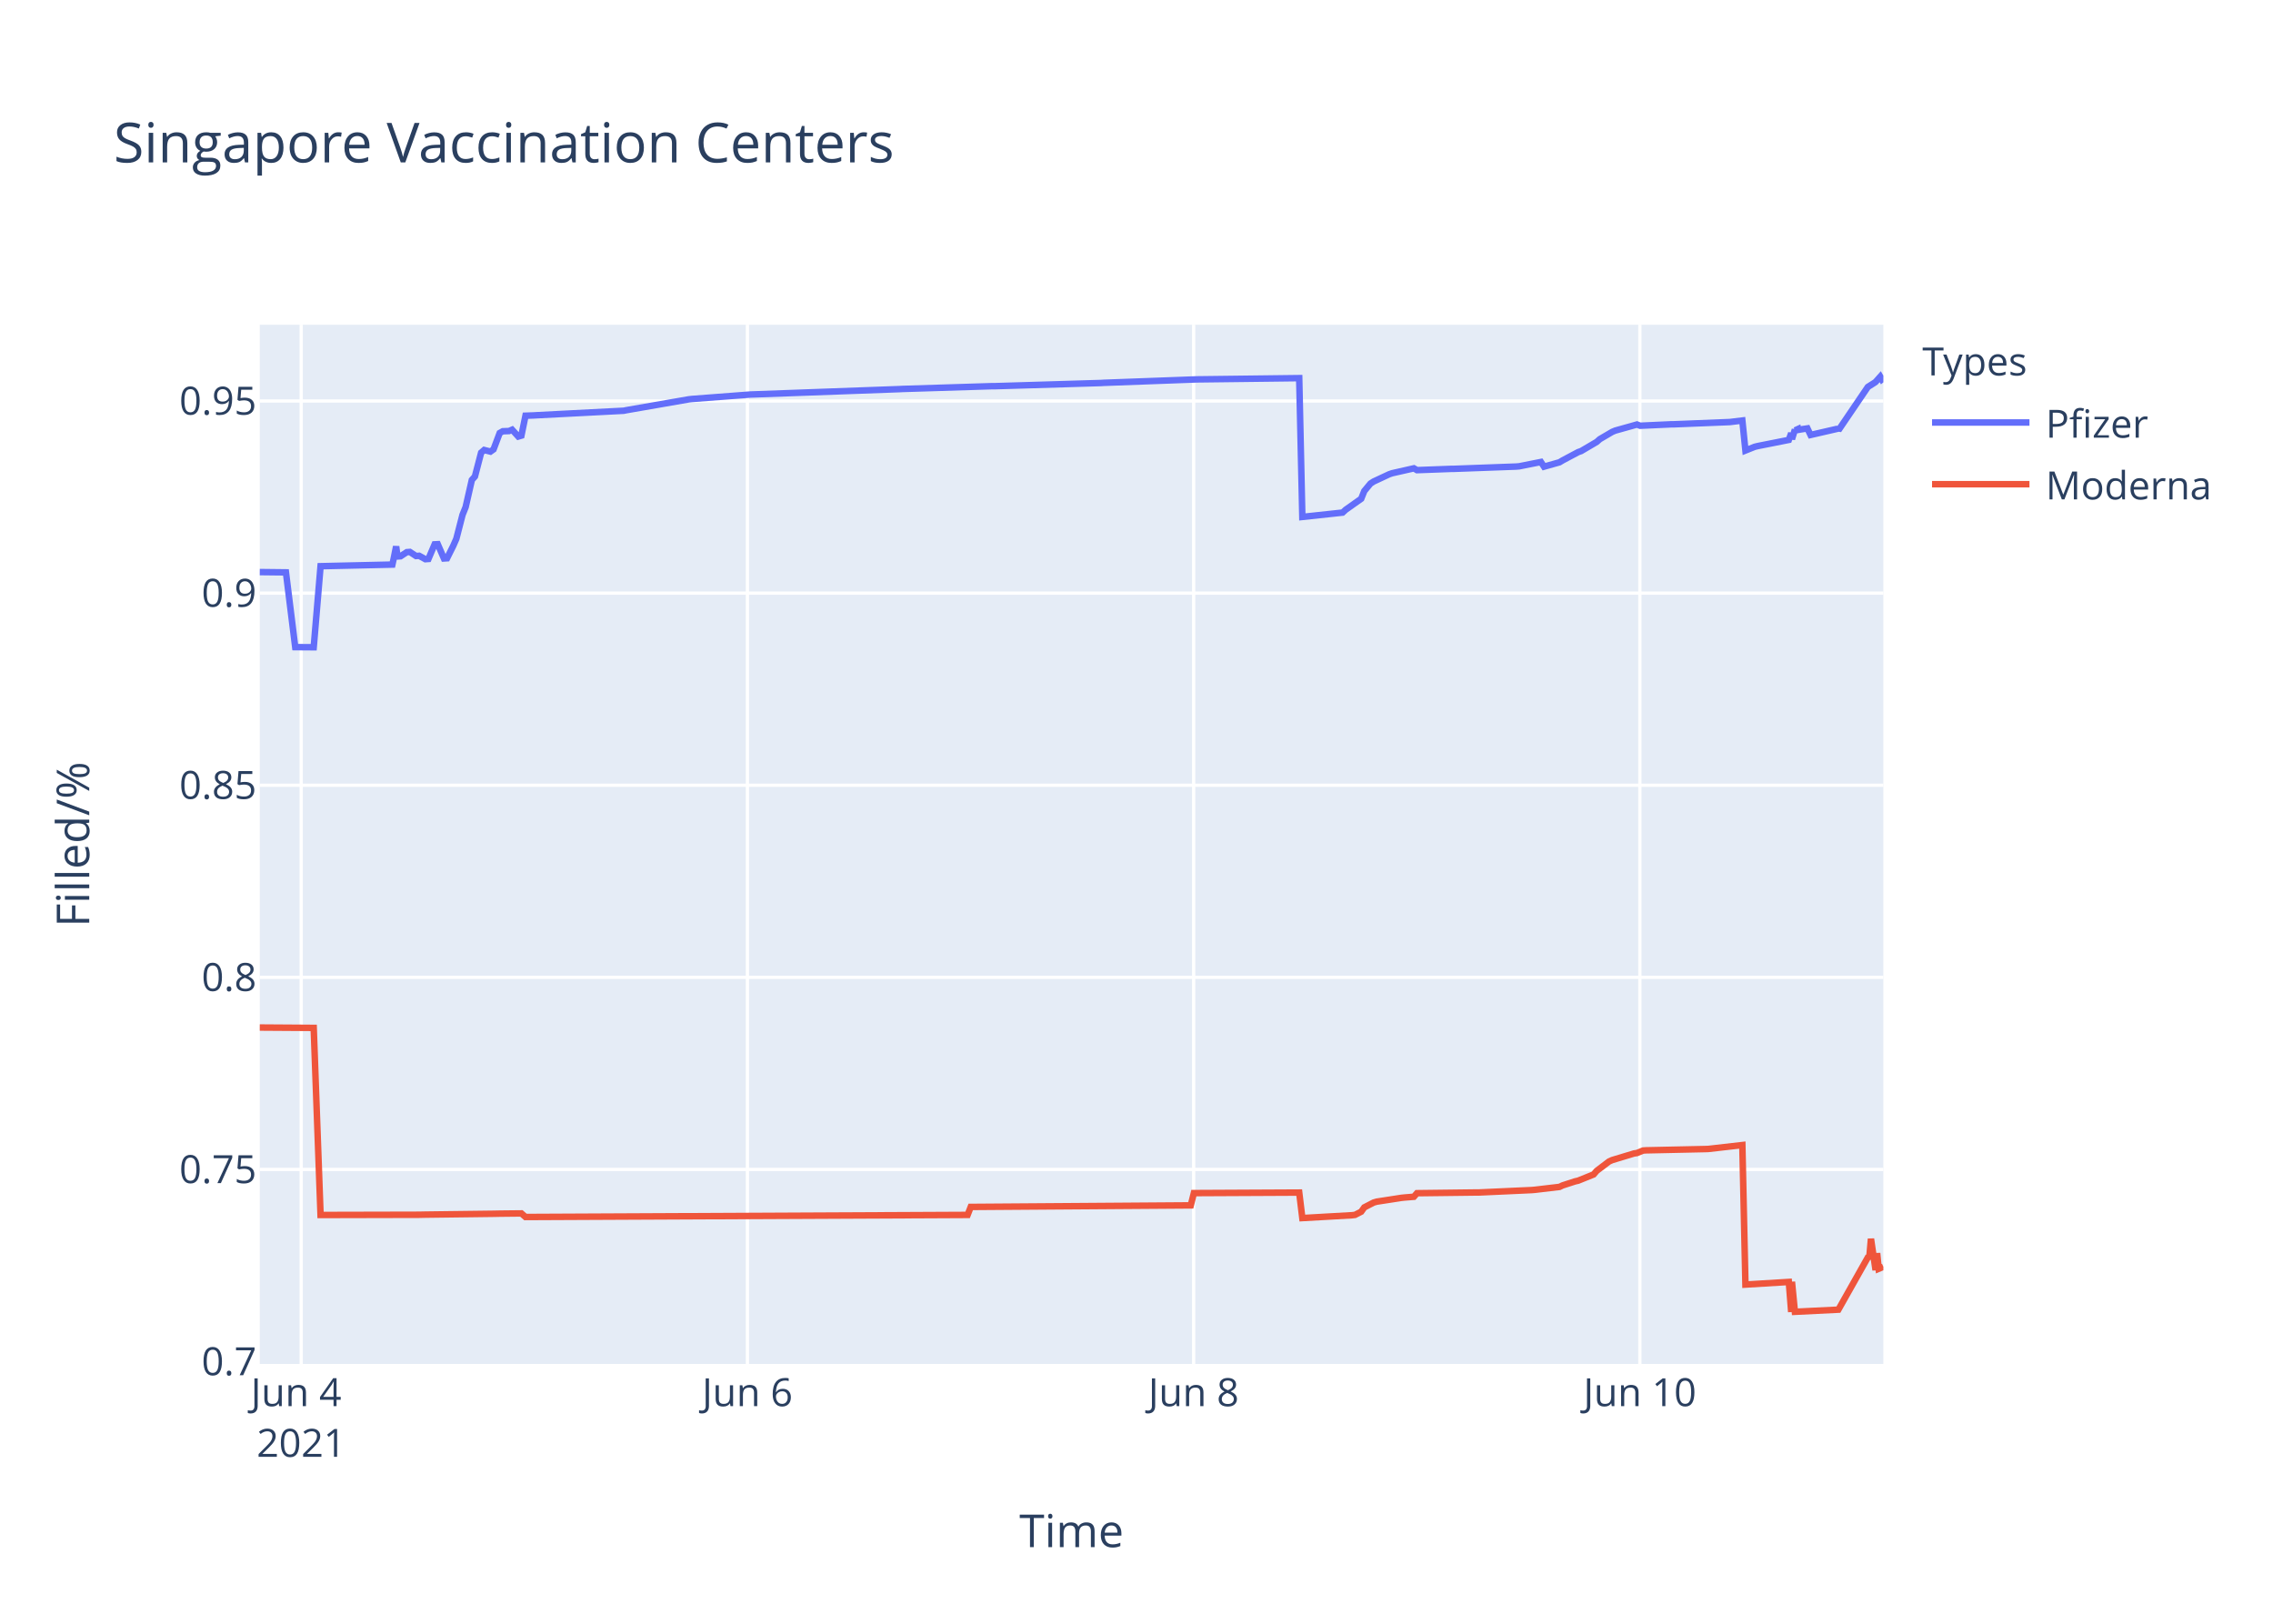
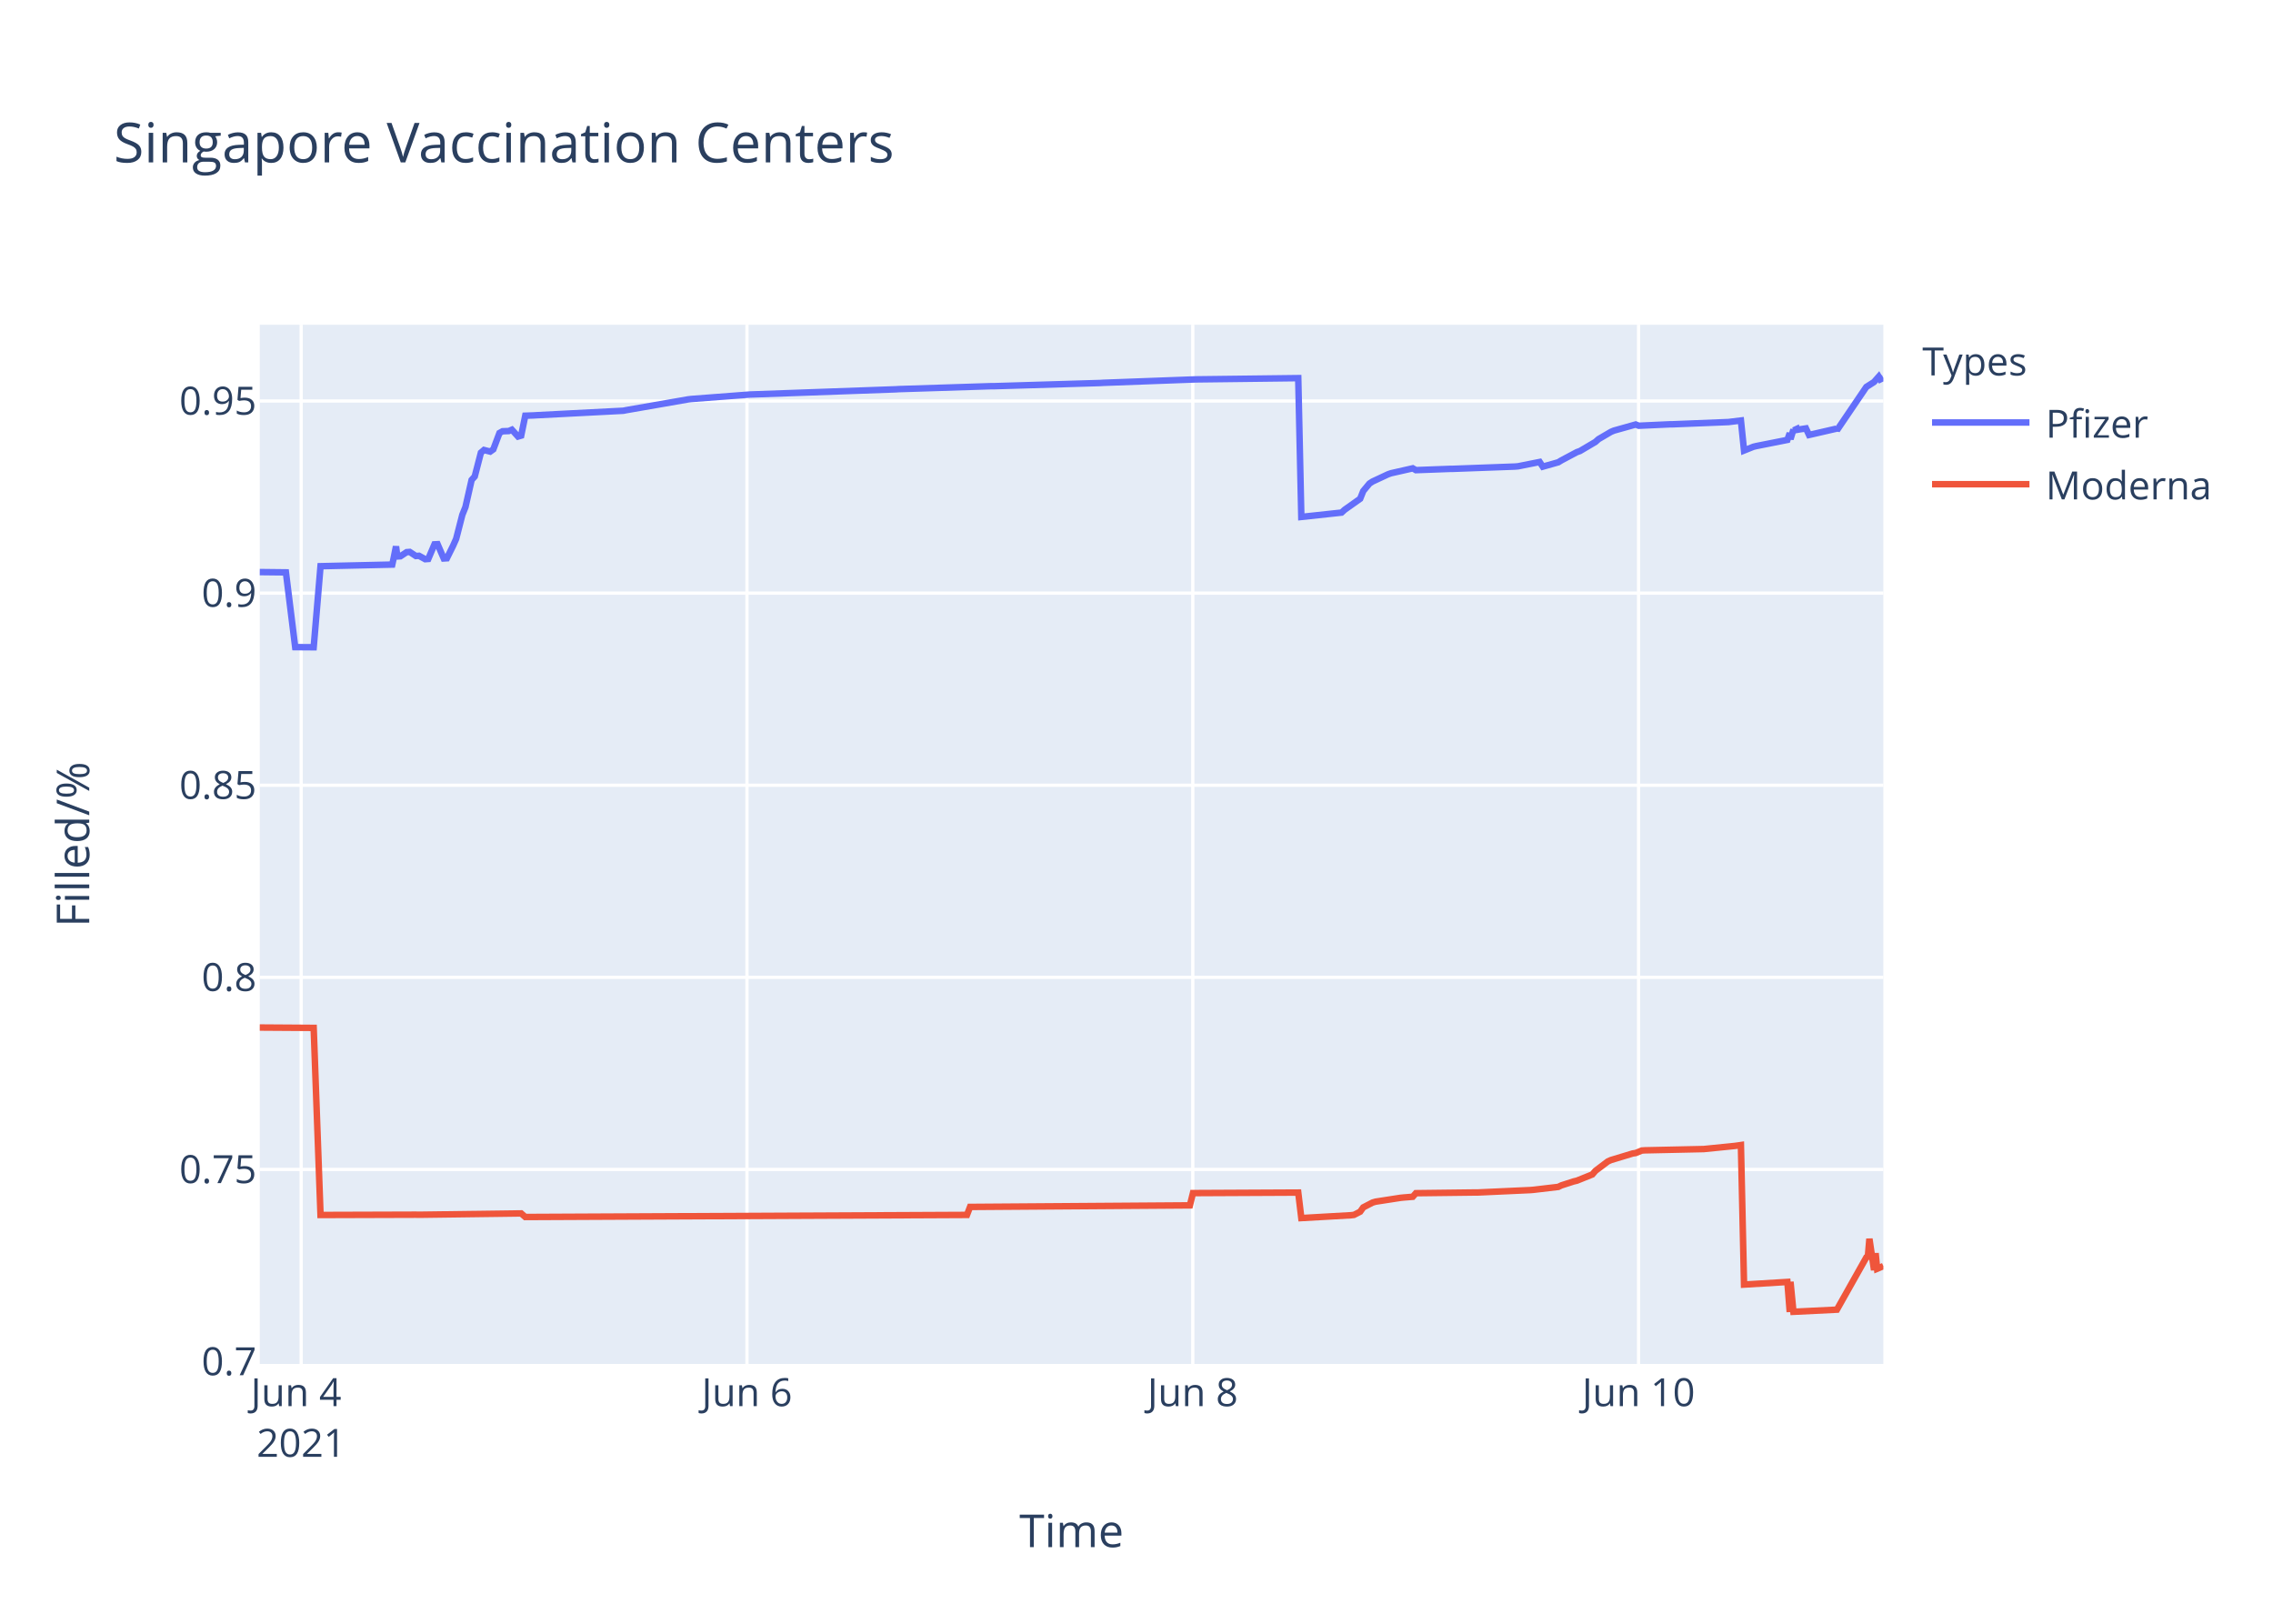
<svg xmlns="http://www.w3.org/2000/svg" class="main-svg" width="700" height="500" style="" viewBox="0 0 700 500">
  <rect x="0" y="0" width="700" height="500" style="fill: rgb(255, 255, 255); fill-opacity: 1;" />
-   <defs id="defs-6f9cfd">
+   <defs id="defs-8accf3">
    <g class="clips">
-       <clipPath id="clip6f9cfdxyplot" class="plotclip">
+       <clipPath id="clip8accf3xyplot" class="plotclip">
        <rect width="500" height="320" />
      </clipPath>
-       <clipPath class="axesclip" id="clip6f9cfdx">
+       <clipPath class="axesclip" id="clip8accf3x">
        <rect x="80" y="0" width="500" height="500" />
      </clipPath>
-       <clipPath class="axesclip" id="clip6f9cfdy">
+       <clipPath class="axesclip" id="clip8accf3y">
        <rect x="0" y="100" width="700" height="320" />
      </clipPath>
-       <clipPath class="axesclip" id="clip6f9cfdxy">
+       <clipPath class="axesclip" id="clip8accf3xy">
        <rect x="80" y="100" width="500" height="320" />
      </clipPath>
    </g>
    <g class="gradients" />
  </defs>
  <g class="bglayer">
    <rect class="bg" x="80" y="100" width="500" height="320" style="fill: rgb(229, 236, 246); fill-opacity: 1; stroke-width: 0;" />
  </g>
  <g class="layer-below">
    <g class="imagelayer" />
    <g class="shapelayer" />
  </g>
  <g class="cartesianlayer">
    <g class="subplot xy">
      <g class="layer-subplot">
        <g class="shapelayer" />
        <g class="imagelayer" />
      </g>
      <g class="gridlayer">
        <g class="x">
-           <path class="xgrid crisp" transform="translate(92.76,0)" d="M0,100v320" style="stroke: rgb(255, 255, 255); stroke-opacity: 1; stroke-width: 1px;" />
-           <path class="xgrid crisp" transform="translate(230.18,0)" d="M0,100v320" style="stroke: rgb(255, 255, 255); stroke-opacity: 1; stroke-width: 1px;" />
-           <path class="xgrid crisp" transform="translate(367.6,0)" d="M0,100v320" style="stroke: rgb(255, 255, 255); stroke-opacity: 1; stroke-width: 1px;" />
-           <path class="xgrid crisp" transform="translate(505.02,0)" d="M0,100v320" style="stroke: rgb(255, 255, 255); stroke-opacity: 1; stroke-width: 1px;" />
+           <path class="xgrid crisp" transform="translate(92.75,0)" d="M0,100v320" style="stroke: rgb(255, 255, 255); stroke-opacity: 1; stroke-width: 1px;" />
+           <path class="xgrid crisp" transform="translate(230.04,0)" d="M0,100v320" style="stroke: rgb(255, 255, 255); stroke-opacity: 1; stroke-width: 1px;" />
+           <path class="xgrid crisp" transform="translate(367.33,0)" d="M0,100v320" style="stroke: rgb(255, 255, 255); stroke-opacity: 1; stroke-width: 1px;" />
+           <path class="xgrid crisp" transform="translate(504.62,0)" d="M0,100v320" style="stroke: rgb(255, 255, 255); stroke-opacity: 1; stroke-width: 1px;" />
        </g>
        <g class="y">
          <path class="ygrid crisp" transform="translate(0,360.11)" d="M80,0h500" style="stroke: rgb(255, 255, 255); stroke-opacity: 1; stroke-width: 1px;" />
          <path class="ygrid crisp" transform="translate(0,300.95)" d="M80,0h500" style="stroke: rgb(255, 255, 255); stroke-opacity: 1; stroke-width: 1px;" />
          <path class="ygrid crisp" transform="translate(0,241.8)" d="M80,0h500" style="stroke: rgb(255, 255, 255); stroke-opacity: 1; stroke-width: 1px;" />
          <path class="ygrid crisp" transform="translate(0,182.64)" d="M80,0h500" style="stroke: rgb(255, 255, 255); stroke-opacity: 1; stroke-width: 1px;" />
          <path class="ygrid crisp" transform="translate(0,123.48)" d="M80,0h500" style="stroke: rgb(255, 255, 255); stroke-opacity: 1; stroke-width: 1px;" />
        </g>
      </g>
      <g class="zerolinelayer" />
      <path class="xlines-below" />
      <path class="ylines-below" />
      <g class="overlines-below" />
      <g class="xaxislayer-below" />
      <g class="yaxislayer-below" />
      <g class="overaxes-below" />
-       <g class="plot" transform="translate(80,100)" clip-path="url('#clip6f9cfdxyplot')">
+       <g class="plot" transform="translate(80,100)" clip-path="url('#clip8accf3xyplot')">
        <g class="scatterlayer mlayer">
-           <g class="trace scatter trace2b5378" style="stroke-miterlimit: 2; opacity: 1;">
+           <g class="trace scatter trace7b2797" style="stroke-miterlimit: 2; opacity: 1;">
            <g class="fills" />
            <g class="errorbars" />
            <g class="lines">
-               <path class="js-line" d="M0,76.16L8.06,76.25L10.92,99.27L16.61,99.31L18.72,74.35L40.84,73.85L41.22,72.11L42,68.25L42.4,71.35L43.36,71.29L45.27,70.03L46.22,69.96L48.13,71.21L49.08,71.14L50.99,72.19L51.94,72.12L53.85,67.62L54.81,67.57L56.72,71.97L57.67,71.91L59.58,68.08L60.53,65.92L62.44,58.53L63.4,56.14L65.31,47.79L66.26,46.72L68.17,39.39L69.12,38.57L71.03,39.06L71.99,38.38L73.89,33.34L74.85,32.8L76.76,32.73L77.71,32.32L79.62,34.42L80.57,34.14L81.83,28.01L84.39,27.92L85.35,27.86L112.07,26.48L113.02,26.29L132.1,22.97L133.06,22.86L151.19,21.48L152.15,21.45L197,19.82L197.95,19.77L225.63,18.91L226.58,18.91L259.03,17.94L259.98,17.88L288.62,16.82L289.57,16.81L320.11,16.44L321.07,59.18L333.47,57.84L334.43,56.96L339.2,53.58L340.15,51.2L342.06,48.9L343.02,48.28L347.79,46.05L348.74,45.72L355.42,44.21L356.38,44.77L366.88,44.38L367.83,44.37L386.91,43.67L387.87,43.59L394.55,42.26L395.5,43.7L400.27,42.35L401.23,41.77L406,39.23L406.95,38.89L411.72,36.08L412.68,35.23L416.5,32.99L417.45,32.59L424.13,30.72L425.09,31.1L434.63,30.66L435.59,30.65L452.76,29.96L453.71,29.84L456.58,29.49L457.53,38.73L460.4,37.58L461.35,37.35L470.89,35.46L471.63,33.39L471.85,35.23L472.76,32.29L472.8,32.54L473.71,32.12L473.76,32.38L474.71,32.21L476.62,31.92L477.58,33.94L485.97,32.01L486.01,31.93L486.16,32.51L495.23,19.15L497.14,17.94L497.61,17.62L499.05,16L499.53,16.83L500,16.44" style="vector-effect: non-scaling-stroke; fill: none; stroke: rgb(99, 110, 250); stroke-opacity: 1; stroke-width: 2px; opacity: 1;" />
+               <path class="js-line" d="M0,76.16L8.05,76.25L10.91,99.27L16.6,99.31L18.71,74.35L40.8,73.85L41.18,72.11L41.96,68.25L42.36,71.35L43.32,71.29L45.22,70.03L46.18,69.96L48.08,71.21L49.04,71.14L50.94,72.19L51.89,72.12L53.8,67.62L54.76,67.57L56.66,71.97L57.62,71.91L59.52,68.08L60.48,65.92L62.38,58.53L63.34,56.14L65.24,47.79L66.2,46.72L68.1,39.39L69.06,38.57L70.96,39.06L71.92,38.38L73.82,33.34L74.78,32.8L76.68,32.73L77.64,32.32L79.54,34.42L80.5,34.14L81.76,28.01L84.31,27.92L85.26,27.86L111.96,26.48L112.91,26.29L131.98,22.97L132.94,22.86L151.05,21.48L152,21.45L195.86,19.88L196.81,19.82L225.42,18.91L226.37,18.91L258.78,17.94L259.74,17.88L288.34,16.82L289.3,16.81L319.81,16.44L320.76,59.18L333.15,57.84L334.11,56.96L338.88,53.58L339.83,51.2L341.74,48.9L342.69,48.28L347.46,46.05L348.41,45.72L355.08,44.21L356.04,44.77L366.53,44.38L367.48,44.37L386.54,43.67L387.5,43.59L394.17,42.26L395.12,43.7L399.89,42.35L400.84,41.77L405.61,39.23L406.57,38.89L411.33,36.08L412.28,35.23L416.1,32.99L417.05,32.59L423.73,30.72L424.68,31.1L434.21,30.66L435.17,30.65L452.33,29.96L453.28,29.84L456.14,29.49L457.1,38.73L459.96,37.58L460.91,37.35L470.45,35.46L471.18,33.39L471.4,35.23L472.31,32.29L472.35,32.54L473.26,32.12L473.31,32.38L474.26,32.21L476.17,31.92L477.12,33.94L485.5,32.01L485.55,31.93L485.7,32.51L494.76,19.15L496.66,17.94L497.14,17.62L498.57,16L499.05,16.83L500,16.36" style="vector-effect: non-scaling-stroke; fill: none; stroke: rgb(99, 110, 250); stroke-opacity: 1; stroke-width: 2px; opacity: 1;" />
            </g>
            <g class="points" />
            <g class="text" />
          </g>
-           <g class="trace scatter trace7302a9" style="stroke-miterlimit: 2; opacity: 1;">
+           <g class="trace scatter trace52a707" style="stroke-miterlimit: 2; opacity: 1;">
            <g class="fills" />
            <g class="errorbars" />
            <g class="lines">
-               <path class="js-line" d="M0,216.41L16.61,216.52L18.72,274.13L49.08,274.06L50.99,274.02L71.99,273.76L73.89,273.72L80.57,273.65L81.83,274.75L217.99,274.11L218.95,271.65L286.71,271.17L287.67,267.39L320.11,267.23L321.07,275.08L336.34,274.21L337.29,274.1L339.2,273.12L340.15,271.79L343.02,270.31L343.97,270.03L351.61,268.85L352.56,268.75L355.42,268.52L356.38,267.42L374.51,267.2L375.46,267.2L391.69,266.46L392.64,266.38L400.27,265.48L401.23,265.02L405.04,263.79L406,263.57L410.77,261.65L411.72,260.54L415.54,257.65L416.5,257.22L423.21,255.19L424.13,255.05L426.04,254.28L426.99,254.22L445.13,253.83L446.08,253.8L456.58,252.6L457.53,295.56L470.89,294.75L471.63,304L471.85,294.7L472.76,303.94L486.16,303.28L495.23,287.19L495.7,287.01L496.19,281.46L497.61,291.11L498.09,285.89L498.57,290.69L499.05,290.49L499.53,290.28L500,290.07" style="vector-effect: non-scaling-stroke; fill: none; stroke: rgb(239, 85, 59); stroke-opacity: 1; stroke-width: 2px; opacity: 1;" />
+               <path class="js-line" d="M0,216.41L16.6,216.52L18.71,274.13L48.08,274.04L49.04,274.06L80.5,273.65L81.76,274.75L217.79,274.11L218.74,271.65L286.44,271.17L287.39,267.39L319.81,267.23L320.76,275.08L336.02,274.21L336.97,274.1L338.88,273.12L339.83,271.79L342.69,270.31L343.64,270.03L351.27,268.85L352.22,268.75L355.08,268.52L356.04,267.42L374.15,267.2L375.1,267.2L391.31,266.46L392.26,266.38L399.89,265.48L400.84,265.02L404.66,263.79L405.61,263.57L410.38,261.65L411.33,260.54L415.15,257.65L416.1,257.22L422.81,255.19L423.73,255.05L425.63,254.28L426.59,254.22L443.75,253.85L444.7,253.83L454.23,252.87L455.19,252.74L456.14,252.6L457.1,295.56L470.45,294.75L471.18,304L471.4,294.7L472.31,303.94L485.7,303.28L494.76,287.19L495.23,287.01L495.71,281.46L497.14,291.11L497.62,285.89L498.09,290.69L498.57,290.49L499.05,290.28L500,289.86" style="vector-effect: non-scaling-stroke; fill: none; stroke: rgb(239, 85, 59); stroke-opacity: 1; stroke-width: 2px; opacity: 1;" />
            </g>
            <g class="points" />
            <g class="text" />
          </g>
        </g>
      </g>
      <g class="overplot" />
      <path class="xlines-above crisp" d="M0,0" style="fill: none;" />
      <path class="ylines-above crisp" d="M0,0" style="fill: none;" />
      <g class="overlines-above" />
      <g class="xaxislayer-above">
        <g class="xtick">
-           <text text-anchor="middle" x="0" y="433" transform="translate(92.76,0)" style="font-family: 'Open Sans', verdana, arial, sans-serif; font-size: 12px; fill: rgb(42, 63, 95); fill-opacity: 1; white-space: pre;">
+           <text text-anchor="middle" x="0" y="433" transform="translate(92.75,0)" style="font-family: 'Open Sans', verdana, arial, sans-serif; font-size: 12px; fill: rgb(42, 63, 95); fill-opacity: 1; white-space: pre;">
            <tspan class="line" dy="0em" x="0" y="433">Jun 4</tspan>
            <tspan class="line" dy="1.3em" x="0" y="433">2021</tspan>
          </text>
        </g>
        <g class="xtick">
-           <text text-anchor="middle" x="0" y="433" transform="translate(230.18,0)" style="font-family: 'Open Sans', verdana, arial, sans-serif; font-size: 12px; fill: rgb(42, 63, 95); fill-opacity: 1; white-space: pre;">Jun 6</text>
+           <text text-anchor="middle" x="0" y="433" transform="translate(230.04,0)" style="font-family: 'Open Sans', verdana, arial, sans-serif; font-size: 12px; fill: rgb(42, 63, 95); fill-opacity: 1; white-space: pre;">Jun 6</text>
        </g>
        <g class="xtick">
-           <text text-anchor="middle" x="0" y="433" transform="translate(367.6,0)" style="font-family: 'Open Sans', verdana, arial, sans-serif; font-size: 12px; fill: rgb(42, 63, 95); fill-opacity: 1; white-space: pre;">Jun 8</text>
+           <text text-anchor="middle" x="0" y="433" transform="translate(367.33,0)" style="font-family: 'Open Sans', verdana, arial, sans-serif; font-size: 12px; fill: rgb(42, 63, 95); fill-opacity: 1; white-space: pre;">Jun 8</text>
        </g>
        <g class="xtick">
-           <text text-anchor="middle" x="0" y="433" transform="translate(505.02,0)" style="font-family: 'Open Sans', verdana, arial, sans-serif; font-size: 12px; fill: rgb(42, 63, 95); fill-opacity: 1; white-space: pre;">Jun 10</text>
+           <text text-anchor="middle" x="0" y="433" transform="translate(504.62,0)" style="font-family: 'Open Sans', verdana, arial, sans-serif; font-size: 12px; fill: rgb(42, 63, 95); fill-opacity: 1; white-space: pre;">Jun 10</text>
        </g>
      </g>
      <g class="yaxislayer-above">
        <g class="ytick">
          <text text-anchor="end" x="79" y="4.2" transform="translate(0,419.27)" style="font-family: 'Open Sans', verdana, arial, sans-serif; font-size: 12px; fill: rgb(42, 63, 95); fill-opacity: 1; white-space: pre;">0.7</text>
        </g>
        <g class="ytick">
          <text text-anchor="end" x="79" y="4.2" transform="translate(0,360.11)" style="font-family: 'Open Sans', verdana, arial, sans-serif; font-size: 12px; fill: rgb(42, 63, 95); fill-opacity: 1; white-space: pre;">0.75</text>
        </g>
        <g class="ytick">
          <text text-anchor="end" x="79" y="4.2" transform="translate(0,300.95)" style="font-family: 'Open Sans', verdana, arial, sans-serif; font-size: 12px; fill: rgb(42, 63, 95); fill-opacity: 1; white-space: pre;">0.8</text>
        </g>
        <g class="ytick">
          <text text-anchor="end" x="79" y="4.2" transform="translate(0,241.8)" style="font-family: 'Open Sans', verdana, arial, sans-serif; font-size: 12px; fill: rgb(42, 63, 95); fill-opacity: 1; white-space: pre;">0.85</text>
        </g>
        <g class="ytick">
          <text text-anchor="end" x="79" y="4.2" transform="translate(0,182.64)" style="font-family: 'Open Sans', verdana, arial, sans-serif; font-size: 12px; fill: rgb(42, 63, 95); fill-opacity: 1; white-space: pre;">0.9</text>
        </g>
        <g class="ytick">
          <text text-anchor="end" x="79" y="4.2" transform="translate(0,123.48)" style="font-family: 'Open Sans', verdana, arial, sans-serif; font-size: 12px; fill: rgb(42, 63, 95); fill-opacity: 1; white-space: pre;">0.95</text>
        </g>
      </g>
      <g class="overaxes-above" />
    </g>
  </g>
  <g class="polarlayer" />
  <g class="ternarylayer" />
  <g class="geolayer" />
  <g class="funnelarealayer" />
  <g class="pielayer" />
  <g class="treemaplayer" />
  <g class="sunburstlayer" />
  <g class="glimages" />
-   <defs id="topdefs-6f9cfd">
+   <defs id="topdefs-8accf3">
    <g class="clips" />
-     <clipPath id="legend6f9cfd">
+     <clipPath id="legend8accf3">
      <rect width="98" height="64" x="0" y="0" />
    </clipPath>
  </defs>
  <g class="layer-above">
    <g class="imagelayer" />
    <g class="shapelayer" />
  </g>
  <g class="infolayer">
    <g class="legend" pointer-events="all" transform="translate(590,100)">
      <rect class="bg" shape-rendering="crispEdges" width="98" height="64" x="0" y="0" style="stroke: rgb(68, 68, 68); stroke-opacity: 1; fill: rgb(255, 255, 255); fill-opacity: 1; stroke-width: 0px;" />
-       <g class="scrollbox" transform="" clip-path="url('#legend6f9cfd')">
+       <g class="scrollbox" transform="" clip-path="url('#legend8accf3')">
        <text class="legendtitletext" text-anchor="start" x="2" y="15.6" style="font-family: 'Open Sans', verdana, arial, sans-serif; font-size: 12px; fill: rgb(42, 63, 95); fill-opacity: 1; white-space: pre;">Types</text>
        <g class="groups" transform="">
          <g class="traces" transform="translate(0,30.1)" style="opacity: 1;">
            <text class="legendtext" text-anchor="start" x="40" y="4.68" style="font-family: 'Open Sans', verdana, arial, sans-serif; font-size: 12px; fill: rgb(42, 63, 95); fill-opacity: 1; white-space: pre;">Pfizer</text>
            <g class="layers" style="opacity: 1;">
              <g class="legendfill" />
              <g class="legendlines">
                <path class="js-line" d="M5,0h30" style="fill: none; stroke: rgb(99, 110, 250); stroke-opacity: 1; stroke-width: 2px;" />
              </g>
              <g class="legendsymbols">
                <g class="legendpoints" />
              </g>
            </g>
            <rect class="legendtoggle" x="0" y="-9.5" width="92.391" height="19" style="fill: rgb(0, 0, 0); fill-opacity: 0;" />
          </g>
        </g>
        <g class="groups" transform="">
          <g class="traces" transform="translate(0,49.1)" style="opacity: 1;">
            <text class="legendtext" text-anchor="start" x="40" y="4.68" style="font-family: 'Open Sans', verdana, arial, sans-serif; font-size: 12px; fill: rgb(42, 63, 95); fill-opacity: 1; white-space: pre;">Moderna</text>
            <g class="layers" style="opacity: 1;">
              <g class="legendfill" />
              <g class="legendlines">
                <path class="js-line" d="M5,0h30" style="fill: none; stroke: rgb(239, 85, 59); stroke-opacity: 1; stroke-width: 2px;" />
              </g>
              <g class="legendsymbols">
                <g class="legendpoints" />
              </g>
            </g>
            <rect class="legendtoggle" x="0" y="-9.5" width="92.391" height="19" style="fill: rgb(0, 0, 0); fill-opacity: 0;" />
          </g>
        </g>
      </g>
      <rect class="scrollbar" rx="20" ry="3" width="0" height="0" x="0" y="0" style="fill: rgb(128, 139, 164); fill-opacity: 1;" />
    </g>
    <g class="g-gtitle">
      <text class="gtitle" x="35" y="50" text-anchor="start" dy="0em" style="font-family: 'Open Sans', verdana, arial, sans-serif; font-size: 17px; fill: rgb(42, 63, 95); opacity: 1; font-weight: normal; white-space: pre;">Singapore Vaccination Centers</text>
    </g>
    <g class="g-xtitle">
      <text class="xtitle" x="330" y="476.409" text-anchor="middle" style="font-family: 'Open Sans', verdana, arial, sans-serif; font-size: 14px; fill: rgb(42, 63, 95); opacity: 1; font-weight: normal; white-space: pre;">Time</text>
    </g>
    <g class="g-ytitle">
      <text class="ytitle" transform="rotate(-90,27.48125,260)" x="27.481" y="260" text-anchor="middle" style="font-family: 'Open Sans', verdana, arial, sans-serif; font-size: 14px; fill: rgb(42, 63, 95); opacity: 1; font-weight: normal; white-space: pre;">Filled/%</text>
    </g>
  </g>
</svg>
